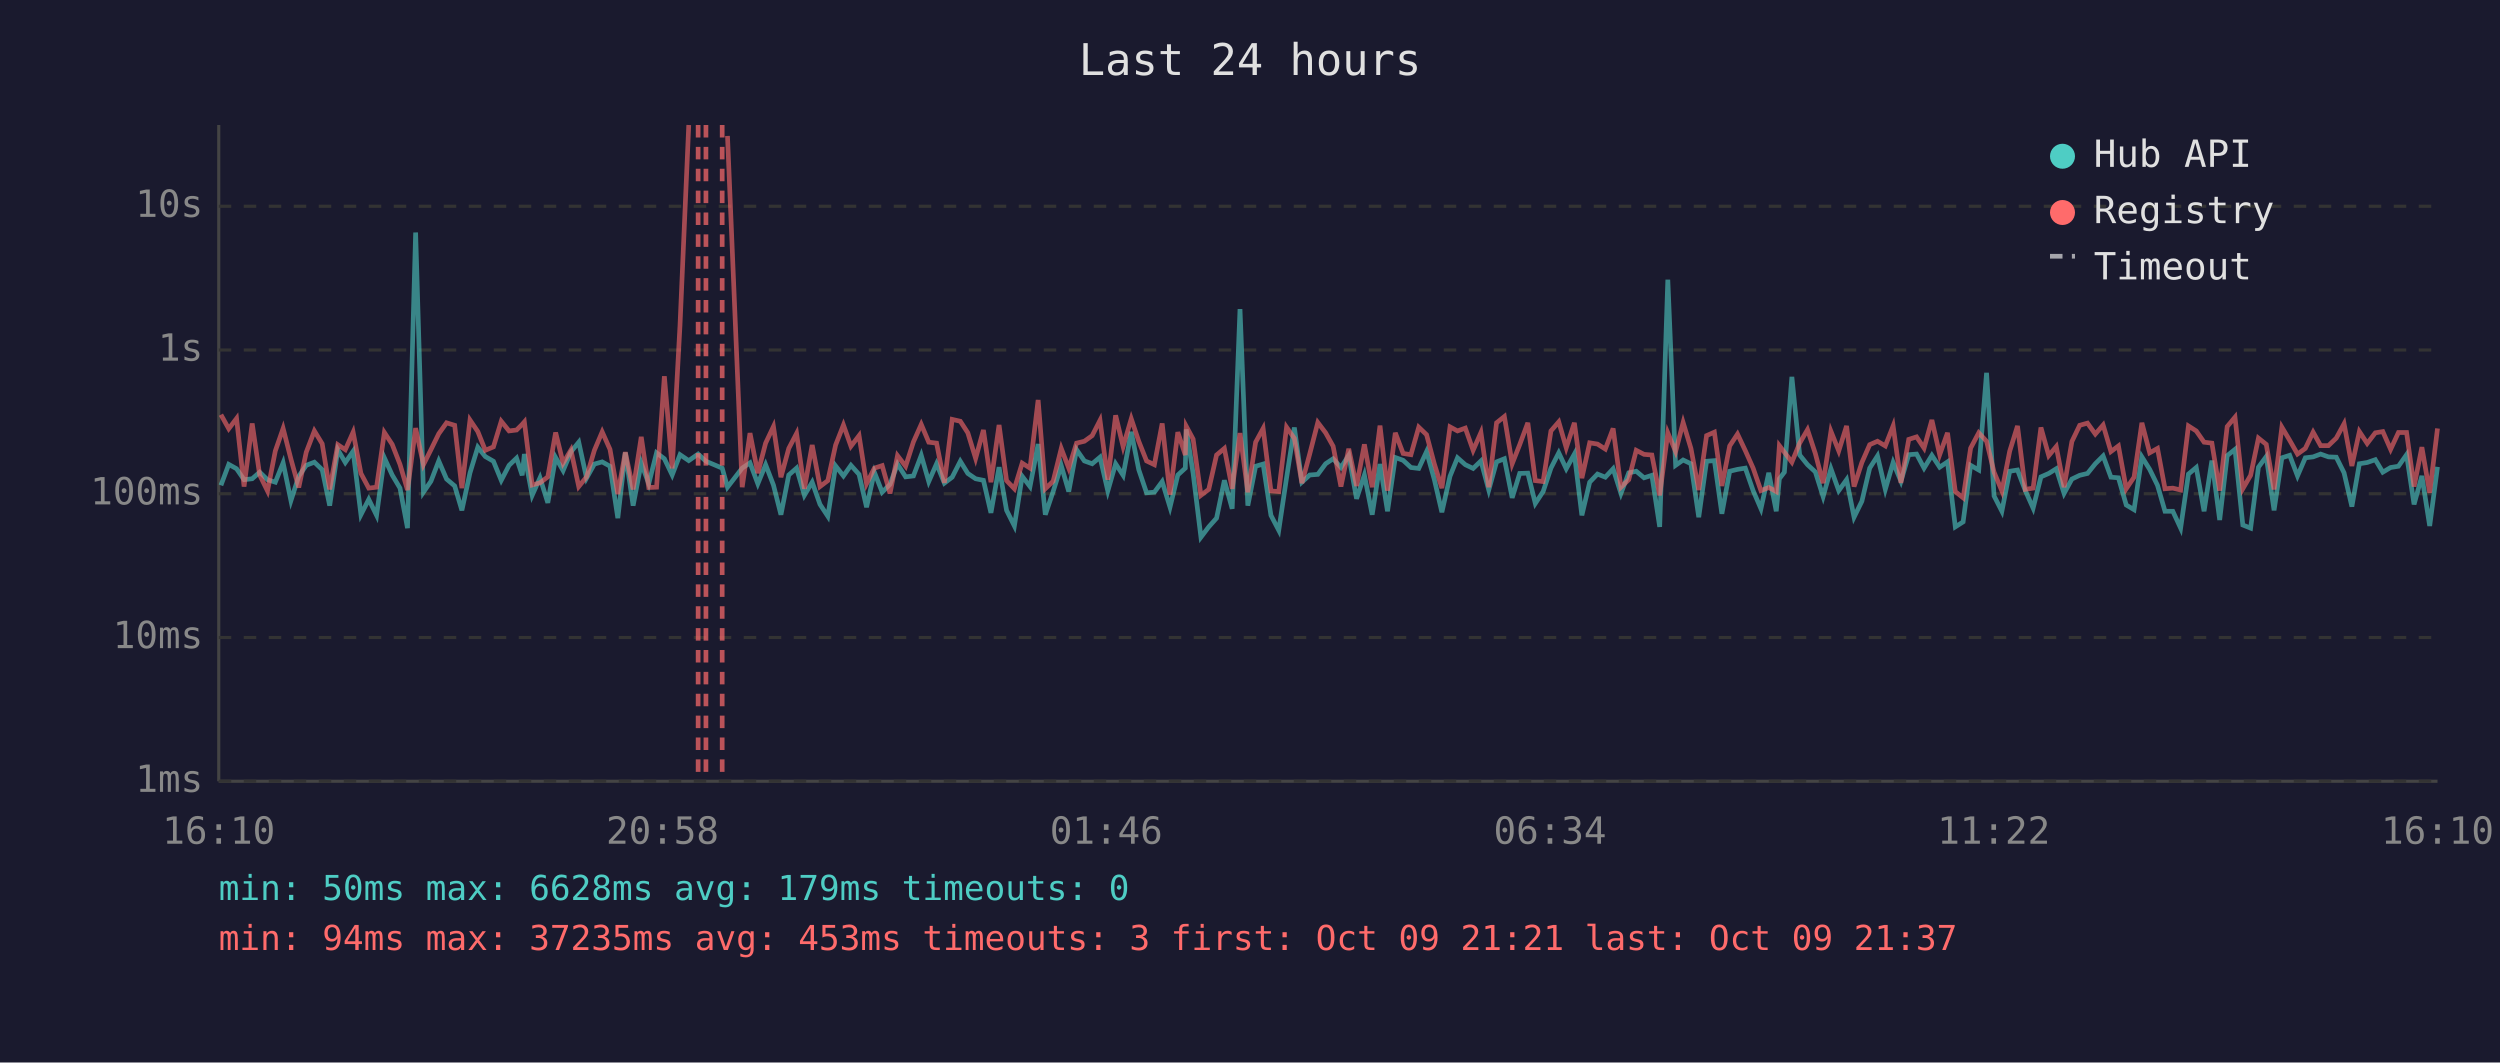
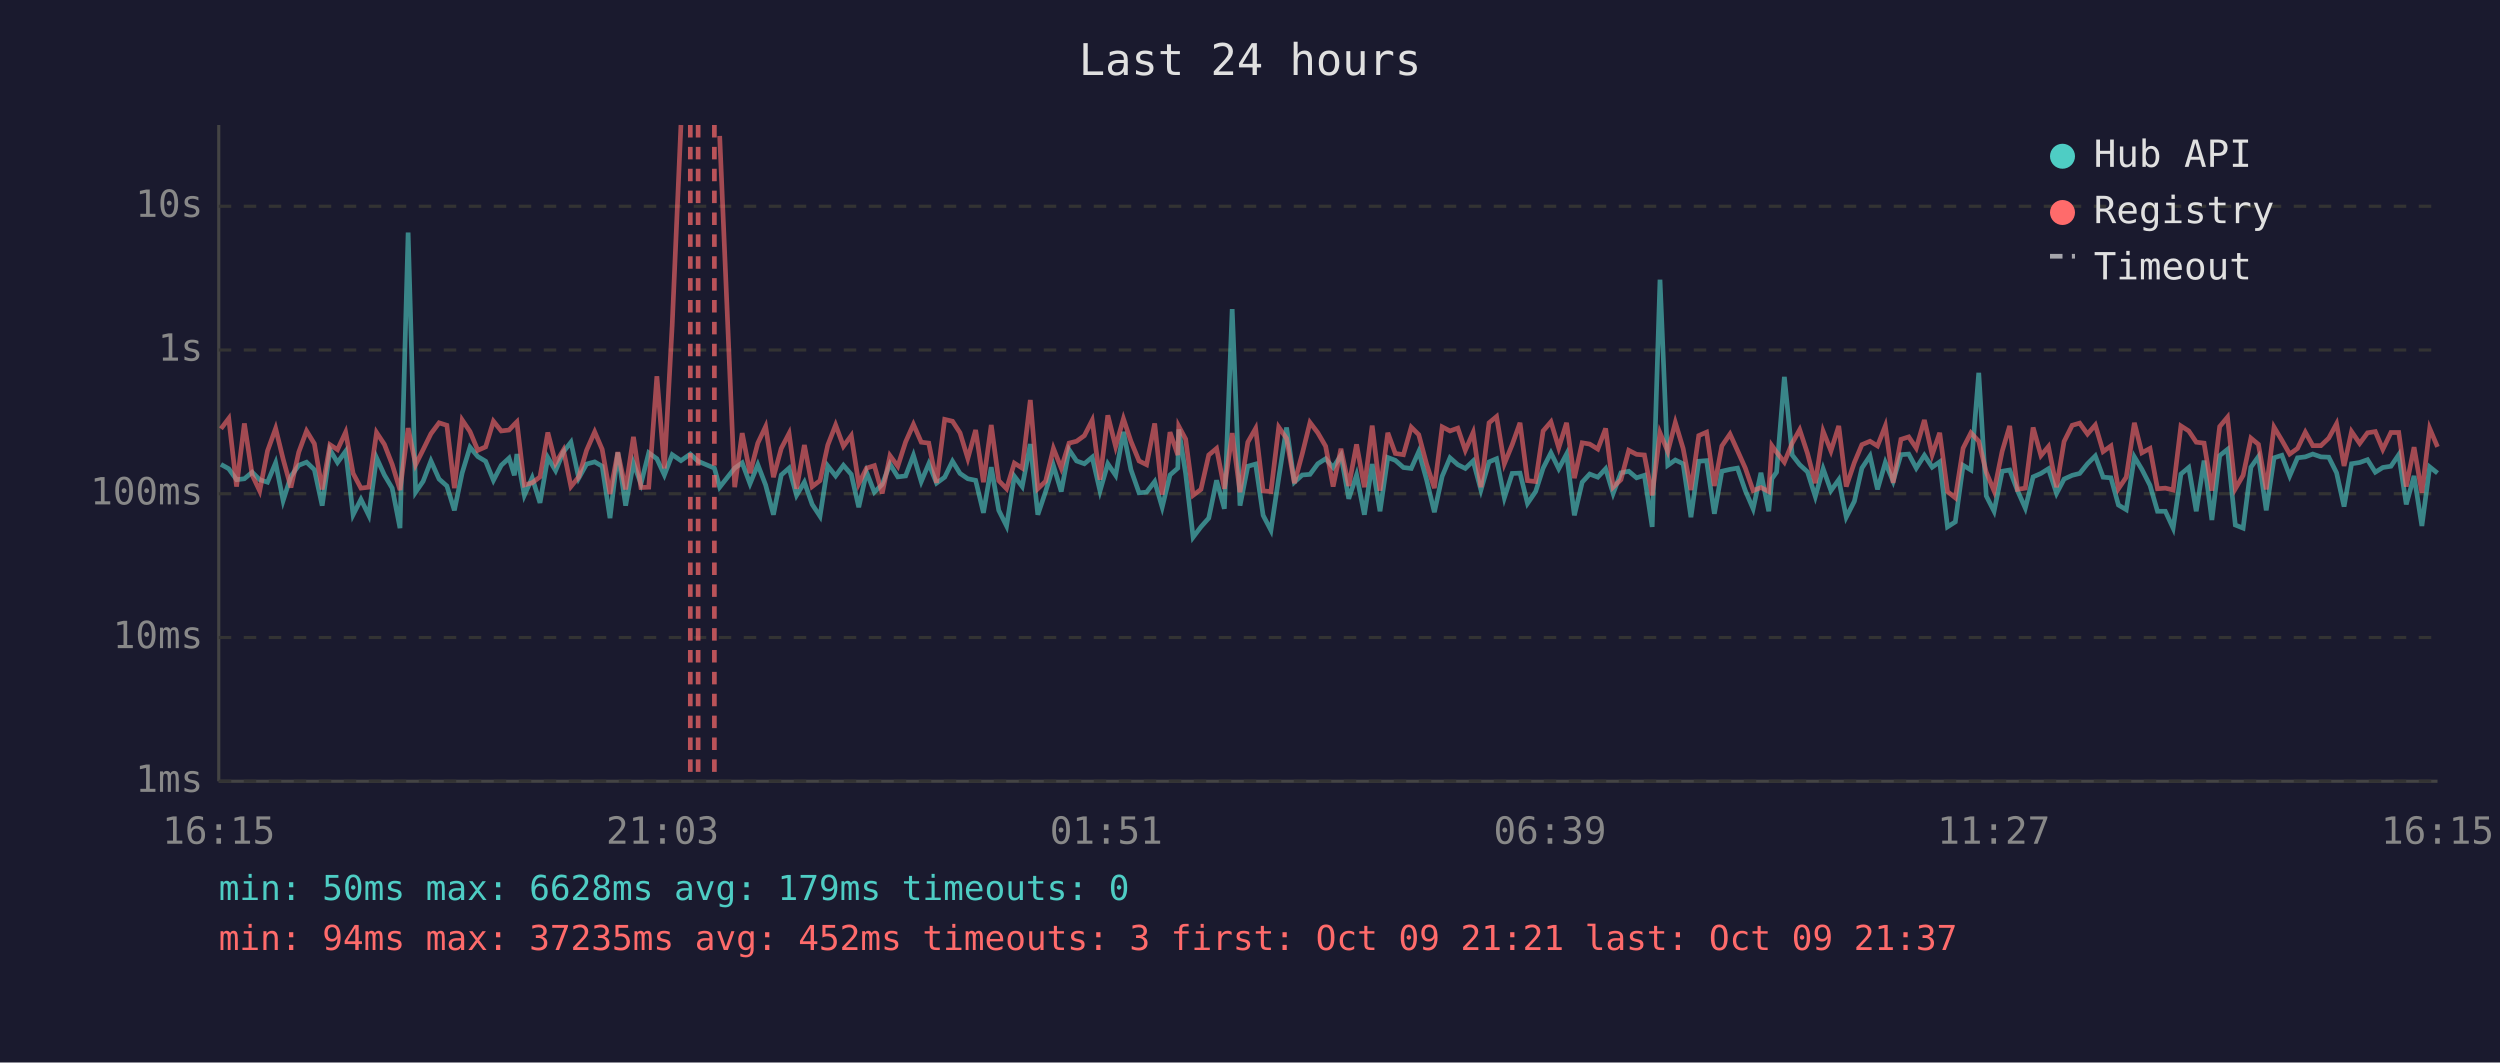
<svg xmlns="http://www.w3.org/2000/svg" viewBox="0 0 800 340" font-family="monospace" font-size="12">
  <rect width="800" height="340" fill="#1a1a2e" />
  <text x="400" y="24" fill="#e0e0e0" font-size="14" text-anchor="middle">Last 24 hours</text>
  <line x1="70" y1="40" x2="70" y2="250" stroke="#444" stroke-width="1" />
  <line x1="70" y1="250" x2="780" y2="250" stroke="#444" stroke-width="1" />
  <line x1="70" y1="250" x2="780" y2="250" stroke="#333" stroke-width="1" stroke-dasharray="4" />
  <text x="65" y="250" fill="#888" text-anchor="end" dominant-baseline="middle">1ms</text>
  <line x1="70" y1="204" x2="780" y2="204" stroke="#333" stroke-width="1" stroke-dasharray="4" />
  <text x="65" y="204" fill="#888" text-anchor="end" dominant-baseline="middle">10ms</text>
  <line x1="70" y1="158" x2="780" y2="158" stroke="#333" stroke-width="1" stroke-dasharray="4" />
  <text x="65" y="158" fill="#888" text-anchor="end" dominant-baseline="middle">100ms</text>
  <line x1="70" y1="112" x2="780" y2="112" stroke="#333" stroke-width="1" stroke-dasharray="4" />
  <text x="65" y="112" fill="#888" text-anchor="end" dominant-baseline="middle">1s</text>
  <line x1="70" y1="66" x2="780" y2="66" stroke="#333" stroke-width="1" stroke-dasharray="4" />
  <text x="65" y="66" fill="#888" text-anchor="end" dominant-baseline="middle">10s</text>
-   <text x="70" y="270" fill="#888" text-anchor="middle">16:10</text>
-   <text x="212" y="270" fill="#888" text-anchor="middle">20:58</text>
-   <text x="354" y="270" fill="#888" text-anchor="middle">01:46</text>
-   <text x="496" y="270" fill="#888" text-anchor="middle">06:34</text>
-   <text x="638" y="270" fill="#888" text-anchor="middle">11:22</text>
-   <text x="780" y="270" fill="#888" text-anchor="middle">16:10</text>
-   <polyline points="70.7,155.3 73.2,148.6 75.7,150.0 78.1,153.5 80.7,153.2 83.1,151.1 85.6,153.5 88.1,154.3 90.6,148.1 93.1,160.2 95.6,152.4 98.0,148.9 100.6,147.9 103.1,150.3 105.5,161.8 108.1,143.9 110.5,148.0 113.0,144.4 115.5,164.7 118.0,159.8 120.5,164.9 123.0,146.5 125.5,152.0 128.0,156.2 130.4,169.0 133.0,74.4 135.5,157.5 137.9,154.0 140.4,147.5 142.9,153.3 145.5,155.5 147.8,163.3 150.4,151.3 152.9,143.1 155.3,146.1 157.9,147.6 160.4,153.7 162.9,148.9 165.3,146.6 167.1,152.1 167.8,145.3 170.3,158.5 172.8,152.9 175.3,160.9 177.8,146.4 180.2,150.6 182.7,144.6 185.2,141.5 187.7,153.0 190.2,148.5 192.7,147.8 195.2,149.2 197.7,165.8 200.1,144.8 202.6,161.8 205.2,148.2 207.6,154.8 210.1,144.9 212.6,146.8 215.1,152.0 217.6,145.5 220.4,147.4 223.4,145.3 225.9,147.6 231.1,149.8 232.8,155.9 237.5,149.8 240.0,148.1 242.5,154.8 245.0,148.7 247.5,155.2 249.9,164.7 252.4,152.0 254.9,149.8 257.4,158.5 259.9,154.3 262.4,161.4 264.9,165.2 267.4,149.1 269.9,152.3 272.3,148.9 274.9,151.8 277.3,162.3 279.8,151.1 282.3,157.5 284.8,155.0 287.2,148.5 289.8,152.6 292.3,152.3 294.8,145.7 297.2,154.1 299.7,148.4 302.2,154.6 304.7,152.7 307.3,147.6 309.7,151.5 312.2,153.2 314.7,153.7 317.1,164.1 319.7,149.5 322.1,163.3 324.6,168.3 327.1,152.4 329.6,155.7 332.2,142.1 334.5,164.7 337.0,157.3 339.6,149.0 342.0,157.3 344.5,143.9 347.0,147.5 349.5,148.4 352.0,146.3 354.5,157.1 357.0,148.4 359.4,152.1 362.0,138.2 364.4,150.3 366.9,157.7 369.4,157.5 371.9,154.1 374.4,162.3 376.9,152.0 379.3,149.8 379.6,137.4 381.8,151.5 384.3,171.9 386.8,168.6 389.3,165.8 391.8,153.7 394.3,162.8 396.8,98.9 399.3,161.8 401.8,149.2 404.2,148.5 406.7,164.9 409.2,169.7 411.7,152.9 414.2,136.8 416.6,154.3 419.1,152.0 421.7,151.8 424.2,148.4 426.6,146.8 429.1,149.6 431.6,145.7 434.1,159.6 436.6,152.0 439.1,164.7 441.6,148.5 444.0,163.6 446.5,146.4 449.0,147.3 451.5,149.6 454.0,149.9 456.5,144.5 459.0,153.5 461.4,163.9 464.0,152.4 466.4,146.5 468.9,148.7 471.4,149.9 473.9,147.5 476.4,156.8 478.9,147.8 481.4,146.8 483.9,159.3 486.3,151.5 488.9,151.4 491.3,161.1 493.8,157.3 496.3,149.8 498.8,144.9 501.2,150.0 503.8,145.3 506.2,164.9 508.7,154.3 511.2,151.7 513.7,152.7 516.2,150.0 518.7,157.9 521.2,151.3 523.6,150.8 526.1,152.9 528.6,152.1 531.1,168.6 533.7,89.5 536.2,148.9 538.6,147.2 541.1,148.4 543.6,165.5 546.1,147.6 548.6,147.4 551.0,164.4 553.5,150.8 556.0,150.2 558.5,149.8 561.0,157.0 563.5,162.8 566.0,151.3 568.4,163.6 569.4,153.2 571.0,151.1 573.4,120.6 575.9,145.6 578.4,148.7 580.9,151.0 583.4,158.9 585.9,150.0 588.4,157.0 590.9,153.5 593.3,165.5 595.8,160.4 598.3,149.8 600.8,145.9 603.3,156.6 605.8,148.0 608.3,154.0 610.8,145.5 613.3,145.3 615.7,149.8 618.2,145.7 620.7,149.5 623.2,147.8 625.7,168.6 628.2,167.0 630.6,148.9 633.2,150.4 635.7,119.3 638.1,158.7 640.6,163.6 643.1,150.8 645.6,150.4 648.1,157.0 650.6,162.6 653.1,152.6 655.6,151.5 658.0,150.0 660.5,157.9 663.0,153.3 665.5,152.1 668.0,151.5 670.5,148.4 673.0,145.9 675.5,152.7 677.9,152.9 680.4,161.6 682.9,163.1 685.4,146.2 687.9,150.2 690.4,155.3 692.8,163.6 695.3,163.6 697.8,169.0 700.3,151.7 702.8,149.6 705.3,163.6 707.8,147.4 710.3,166.4 712.7,145.8 715.2,143.8 717.7,168.0 720.2,169.0 722.7,149.5 725.2,146.1 727.7,163.3 730.2,146.5 732.7,145.7 735.2,152.3 737.7,146.5 740.2,146.2 742.6,145.3 745.1,146.2 747.6,146.3 750.1,151.3 752.6,162.1 755.0,148.4 757.5,148.0 760.1,147.1 762.5,151.1 765.0,149.6 767.5,149.2 770.1,145.5 772.5,161.4 775.0,152.3 777.5,168.3 780.0,149.4" fill="none" stroke="#4ecdc4" stroke-width="1.5" opacity="0.6" />
-   <polyline points="70.7,132.7 73.2,137.2 75.7,133.9 78.1,155.7 80.7,135.5 83.1,152.0 85.6,157.1 88.1,144.3 90.6,137.1 93.1,146.9 95.6,156.0 98.0,144.7 100.6,137.9 103.1,142.0 105.5,156.6 108.1,142.3 110.5,143.9 113.0,138.3 115.5,151.5 118.0,156.2 120.5,155.9 123.0,138.4 125.5,142.2 128.0,148.6 130.4,156.8 133.0,137.0 135.5,148.7 137.9,143.9 140.4,138.8 142.9,135.3 145.5,136.1 147.8,156.2 150.4,134.4 152.9,138.1 155.3,144.1 157.9,143.0 160.4,134.8 162.9,137.9 165.3,137.6 167.1,135.8 167.8,135.0 170.3,155.2 172.8,154.5 175.3,152.6 177.8,138.4 180.2,148.2 182.7,144.0 185.2,155.7 187.7,152.6 190.2,144.1 192.7,138.2 195.2,143.8 197.7,158.1 200.1,144.7 202.6,156.6 205.2,139.8 207.6,156.0 210.1,155.9 212.6,120.4 215.1,149.9 217.6,104.1 220.4,40.0" fill="none" stroke="#ff6b6b" stroke-width="1.5" opacity="0.6" />
-   <polyline points="232.8,43.5 237.5,155.9 240.0,138.6 242.5,151.4 245.0,141.8 247.5,136.5 249.9,152.7 252.4,143.5 254.9,138.7 257.4,156.4 259.9,142.4 262.4,155.7 264.9,153.8 267.4,142.4 269.9,136.0 272.3,142.8 274.9,139.4 277.3,154.8 279.8,149.8 282.3,149.0 284.8,157.9 287.2,145.8 289.8,149.2 292.3,141.4 294.8,135.8 297.2,141.5 299.7,141.8 302.2,154.5 304.7,134.2 307.3,134.8 309.7,138.5 312.2,146.7 314.7,137.6 317.1,154.3 319.7,136.0 322.1,153.8 324.6,156.4 327.1,148.2 329.6,149.8 332.2,128.0 334.5,156.4 337.0,154.0 339.6,143.5 342.0,149.8 344.5,141.8 347.0,141.2 349.5,139.4 352.0,134.5 354.5,153.5 357.0,132.9 359.4,142.9 362.0,134.0 364.4,141.2 366.9,147.5 369.4,148.7 371.9,135.5 374.4,158.3 376.9,138.3 379.3,145.6 379.6,136.4 381.8,140.5 384.3,158.5 386.8,156.6 389.3,145.6 391.8,143.5 394.3,156.4 396.8,138.6 399.3,157.5 401.8,141.5 404.2,137.1 406.7,157.1 409.2,157.3 411.7,136.7 414.2,140.3 416.6,154.6 419.1,145.3 421.7,135.2 424.2,138.5 426.6,142.8 429.1,155.7 431.6,143.6 434.1,155.5 436.6,142.2 439.1,155.9 441.6,136.2 444.0,157.0 446.5,138.5 449.0,145.1 451.5,145.5 454.0,136.7 456.5,139.1 459.0,148.5 461.4,156.2 464.0,136.6 466.4,137.9 468.9,137.0 471.4,144.1 473.9,138.4 476.4,155.9 478.9,135.3 481.4,133.3 483.9,148.4 486.3,142.3 488.9,135.3 491.3,153.8 493.8,154.1 496.3,137.9 498.8,135.0 501.2,143.3 503.8,135.3 506.2,153.0 508.7,141.7 511.2,142.1 513.7,143.7 516.2,137.1 518.7,155.9 521.2,153.5 523.6,144.1 526.1,145.4 528.6,145.6 531.1,158.5 533.7,138.5 536.2,144.5 538.6,135.2 541.1,143.5 543.6,156.8 546.1,139.4 548.6,138.3 551.0,155.5 553.5,142.7 556.0,138.9 558.5,144.2 561.0,149.8 563.5,157.0 566.0,156.0 568.4,157.3 569.4,142.6 571.0,144.7 573.4,147.9 575.9,141.8 578.4,137.5 580.9,145.1 583.4,154.6 585.9,138.0 588.4,144.3 590.9,136.3 593.3,155.7 595.8,148.0 598.3,142.3 600.8,141.2 603.3,142.7 605.8,136.3 608.3,154.5 610.8,140.6 613.3,139.8 615.7,143.4 618.2,134.4 620.7,145.5 623.2,138.5 625.7,157.3 628.2,159.3 630.6,143.4 633.2,138.5 635.7,141.2 638.1,151.1 640.6,157.1 643.1,144.4 645.6,136.3 648.1,156.6 650.6,156.2 653.1,136.8 655.6,145.8 658.0,142.9 660.5,155.9 663.0,141.3 665.5,136.1 668.0,135.4 670.5,138.9 673.0,136.0 675.5,144.5 677.9,142.7 680.4,156.4 682.9,152.7 685.4,135.3 687.9,144.9 690.4,143.5 692.8,156.4 695.3,156.2 697.8,156.8 700.3,136.3 702.8,137.9 705.3,141.5 707.8,141.8 710.3,157.0 712.7,136.5 715.2,133.5 717.7,156.4 720.2,152.1 722.7,140.2 725.2,142.2 727.7,156.6 730.2,136.7 732.7,140.9 735.2,145.3 737.7,143.5 740.2,138.3 742.6,142.6 745.1,142.6 747.6,140.2 750.1,135.6 752.6,149.1 755.0,138.1 757.5,141.9 760.1,138.5 762.5,138.1 765.0,143.8 767.5,138.4 770.1,138.4 772.5,155.7 775.0,143.1 777.5,157.7 780.0,137.1" fill="none" stroke="#ff6b6b" stroke-width="1.5" opacity="0.6" />
+   <text x="70" y="270" fill="#888" text-anchor="middle">16:15</text>
+   <text x="212" y="270" fill="#888" text-anchor="middle">21:03</text>
+   <text x="354" y="270" fill="#888" text-anchor="middle">01:51</text>
+   <text x="496" y="270" fill="#888" text-anchor="middle">06:39</text>
+   <text x="638" y="270" fill="#888" text-anchor="middle">11:27</text>
+   <text x="780" y="270" fill="#888" text-anchor="middle">16:15</text>
+   <polyline points="70.7,148.6 73.2,150.0 75.7,153.5 78.2,153.2 80.7,151.1 83.1,153.5 85.6,154.3 88.2,148.1 90.6,160.2 93.1,152.4 95.6,148.9 98.1,147.9 100.6,150.3 103.1,161.8 105.6,143.9 108.0,148.0 110.6,144.4 113.0,164.7 115.5,159.8 118.0,164.9 120.5,146.5 123.0,152.0 125.5,156.2 128.0,169.0 130.6,74.4 133.0,157.5 135.4,154.0 137.9,147.5 140.5,153.3 143.0,155.5 145.4,163.3 147.9,151.3 150.4,143.1 152.9,146.1 155.4,147.6 157.9,153.7 160.4,148.9 162.9,146.6 164.6,152.1 165.4,145.3 167.8,158.5 170.3,152.9 172.8,160.9 175.3,146.4 177.8,150.6 180.3,144.6 182.7,141.5 185.2,153.0 187.7,148.5 190.3,147.8 192.7,149.2 195.2,165.8 197.7,144.8 200.2,161.8 202.7,148.2 205.1,154.8 207.6,144.9 210.2,146.8 212.6,152.0 215.1,145.5 217.9,147.4 220.9,145.3 223.4,147.6 228.6,149.8 230.3,155.9 235.1,149.8 237.5,148.1 240.0,154.8 242.5,148.7 245.0,155.2 247.5,164.7 250.0,152.0 252.5,149.8 254.9,158.5 257.4,154.3 259.9,161.4 262.4,165.2 264.9,149.1 267.4,152.3 269.9,148.9 272.4,151.8 274.8,162.3 277.3,151.1 279.8,157.5 282.3,155.0 284.8,148.5 287.3,152.6 289.8,152.3 292.3,145.7 294.8,154.1 297.2,148.4 299.7,154.6 302.3,152.7 304.8,147.6 307.2,151.5 309.7,153.2 312.2,153.7 314.7,164.1 317.2,149.5 319.6,163.3 322.1,168.3 324.6,152.4 327.1,155.7 329.7,142.1 332.1,164.7 334.6,157.3 337.1,149.0 339.6,157.3 342.1,143.9 344.5,147.5 347.0,148.4 349.5,146.3 352.0,157.1 354.5,148.4 357.0,152.1 359.5,138.2 361.9,150.3 364.5,157.7 366.9,157.5 369.5,154.1 371.9,162.3 374.4,152.0 376.9,149.8 377.2,137.4 379.4,151.5 381.8,171.9 384.3,168.6 386.8,165.8 389.3,153.7 391.8,162.8 394.3,98.9 396.8,161.8 399.3,149.2 401.8,148.5 404.2,164.9 406.7,169.7 409.2,152.9 411.7,136.8 414.2,154.3 416.7,152.0 419.2,151.8 421.7,148.4 424.2,146.8 426.6,149.6 429.1,145.7 431.6,159.6 434.1,152.0 436.6,164.7 439.1,148.5 441.6,163.6 444.1,146.4 446.5,147.3 449.1,149.6 451.6,149.9 454.0,144.5 456.5,153.5 459.0,163.9 461.5,152.4 464.0,146.5 466.5,148.7 468.9,149.9 471.4,147.5 473.9,156.8 476.5,147.8 478.9,146.8 481.4,159.3 483.9,151.5 486.4,151.4 488.8,161.1 491.4,157.3 493.8,149.8 496.3,144.9 498.8,150.0 501.3,145.3 503.8,164.9 506.3,154.3 508.7,151.7 511.3,152.7 513.8,150.0 516.2,157.9 518.7,151.3 521.2,150.8 523.7,152.9 526.2,152.1 528.7,168.6 531.2,89.5 533.7,148.9 536.1,147.2 538.6,148.4 541.1,165.5 543.6,147.6 546.1,147.4 548.6,164.4 551.0,150.8 553.6,150.2 556.0,149.8 558.5,157.0 561.0,162.8 563.5,151.3 566.0,163.6 567.0,153.2 568.5,151.1 571.0,120.6 573.5,145.6 575.9,148.7 578.4,151.0 580.9,158.9 583.4,150.0 585.9,157.0 588.4,153.5 590.8,165.5 593.4,160.4 595.8,149.8 598.4,145.9 600.8,156.6 603.3,148.0 605.8,154.0 608.3,145.5 610.8,145.3 613.2,149.8 615.8,145.7 618.3,149.5 620.7,147.8 623.2,168.6 625.7,167.0 628.2,148.9 630.7,150.4 633.2,119.3 635.6,158.7 638.1,163.6 640.7,150.8 643.1,150.4 645.6,157.0 648.1,162.6 650.6,152.6 653.1,151.5 655.5,150.0 658.1,157.9 660.5,153.3 663.1,152.1 665.5,151.5 668.0,148.4 670.5,145.9 673.0,152.7 675.5,152.9 677.9,161.6 680.4,163.1 683.0,146.2 685.4,150.2 688.0,155.3 690.4,163.6 692.9,163.6 695.4,169.0 697.9,151.7 700.4,149.6 702.8,163.6 705.3,147.4 707.8,166.4 710.3,145.8 712.8,143.8 715.3,168.0 717.8,169.0 720.3,149.5 722.7,146.1 725.2,163.3 727.7,146.5 730.2,145.7 732.7,152.3 735.2,146.5 737.7,146.2 740.1,145.3 742.7,146.2 745.2,146.3 747.7,151.3 750.1,162.1 752.5,148.4 755.1,148.0 757.6,147.1 760.1,151.1 762.5,149.6 765.1,149.2 767.6,145.5 770.0,161.4 772.5,152.3 775.0,168.3 777.5,149.4 780.0,151.4" fill="none" stroke="#4ecdc4" stroke-width="1.5" opacity="0.6" />
+   <polyline points="70.7,137.2 73.2,133.9 75.7,155.7 78.2,135.5 80.7,152.0 83.1,157.1 85.6,144.3 88.2,137.1 90.6,146.9 93.1,156.0 95.6,144.7 98.1,137.9 100.6,142.0 103.1,156.6 105.6,142.3 108.0,143.9 110.6,138.3 113.0,151.5 115.5,156.2 118.0,155.9 120.5,138.4 123.0,142.2 125.5,148.6 128.0,156.8 130.6,137.0 133.0,148.7 135.4,143.9 137.9,138.8 140.5,135.3 143.0,136.1 145.4,156.2 147.9,134.4 150.4,138.1 152.9,144.1 155.4,143.0 157.9,134.8 160.4,137.9 162.9,137.6 164.6,135.8 165.4,135.0 167.8,155.2 170.3,154.5 172.8,152.6 175.3,138.4 177.8,148.2 180.3,144.0 182.7,155.7 185.2,152.6 187.7,144.1 190.3,138.2 192.7,143.8 195.2,158.1 197.7,144.7 200.2,156.6 202.7,139.8 205.1,156.0 207.6,155.9 210.2,120.4 212.6,149.9 215.1,104.1 217.9,40.0" fill="none" stroke="#ff6b6b" stroke-width="1.5" opacity="0.6" />
+   <polyline points="230.3,43.5 235.1,155.9 237.5,138.6 240.0,151.4 242.5,141.8 245.0,136.5 247.5,152.7 250.0,143.5 252.5,138.7 254.9,156.4 257.4,142.4 259.9,155.7 262.4,153.8 264.9,142.4 267.4,136.0 269.9,142.8 272.4,139.4 274.8,154.8 277.3,149.8 279.8,149.0 282.3,157.9 284.8,145.8 287.3,149.2 289.8,141.4 292.3,135.8 294.8,141.5 297.2,141.8 299.7,154.5 302.3,134.2 304.8,134.8 307.2,138.5 309.7,146.7 312.2,137.6 314.7,154.3 317.2,136.0 319.6,153.8 322.1,156.4 324.6,148.2 327.1,149.8 329.7,128.0 332.1,156.4 334.6,154.0 337.1,143.5 339.6,149.8 342.1,141.8 344.5,141.2 347.0,139.4 349.5,134.5 352.0,153.5 354.5,132.9 357.0,142.9 359.5,134.0 361.9,141.2 364.5,147.5 366.9,148.7 369.5,135.5 371.9,158.3 374.4,138.3 376.9,145.6 377.2,136.4 379.4,140.5 381.8,158.5 384.3,156.6 386.8,145.6 389.3,143.5 391.8,156.4 394.3,138.6 396.8,157.5 399.3,141.5 401.8,137.1 404.2,157.1 406.7,157.3 409.2,136.7 411.7,140.3 414.2,154.6 416.7,145.3 419.2,135.2 421.7,138.5 424.2,142.8 426.6,155.7 429.1,143.6 431.6,155.5 434.1,142.2 436.6,155.9 439.1,136.2 441.6,157.0 444.1,138.5 446.5,145.1 449.1,145.5 451.6,136.7 454.0,139.1 456.5,148.5 459.0,156.2 461.5,136.6 464.0,137.9 466.5,137.0 468.9,144.1 471.4,138.4 473.9,155.9 476.5,135.3 478.9,133.3 481.4,148.4 483.9,142.3 486.4,135.3 488.8,153.8 491.4,154.1 493.8,137.9 496.3,135.0 498.8,143.3 501.3,135.3 503.8,153.0 506.3,141.7 508.7,142.1 511.3,143.7 513.8,137.1 516.2,155.9 518.7,153.5 521.2,144.1 523.7,145.4 526.2,145.6 528.7,158.5 531.2,138.5 533.7,144.5 536.1,135.2 538.6,143.5 541.1,156.8 543.6,139.4 546.1,138.3 548.6,155.5 551.0,142.7 553.6,138.9 556.0,144.2 558.5,149.8 561.0,157.0 563.5,156.0 566.0,157.3 567.0,142.6 568.5,144.7 571.0,147.9 573.5,141.8 575.9,137.5 578.4,145.1 580.9,154.6 583.4,138.0 585.9,144.3 588.4,136.3 590.8,155.7 593.4,148.0 595.8,142.3 598.4,141.2 600.8,142.7 603.3,136.3 605.8,154.5 608.3,140.6 610.8,139.8 613.2,143.4 615.8,134.4 618.3,145.5 620.7,138.5 623.2,157.3 625.7,159.3 628.2,143.4 630.7,138.5 633.2,141.2 635.6,151.1 638.1,157.1 640.7,144.4 643.1,136.3 645.6,156.6 648.1,156.2 650.6,136.8 653.1,145.8 655.5,142.9 658.1,155.9 660.5,141.3 663.1,136.1 665.5,135.4 668.0,138.9 670.5,136.0 673.0,144.5 675.5,142.7 677.9,156.4 680.4,152.7 683.0,135.3 685.4,144.9 688.0,143.5 690.4,156.4 692.9,156.2 695.4,156.8 697.9,136.3 700.4,137.9 702.8,141.5 705.3,141.8 707.8,157.0 710.3,136.5 712.8,133.5 715.3,156.4 717.8,152.1 720.3,140.2 722.7,142.2 725.2,156.6 727.7,136.7 730.2,140.9 732.7,145.3 735.2,143.5 737.7,138.3 740.1,142.6 742.7,142.6 745.2,140.2 747.7,135.6 750.1,149.1 752.5,138.1 755.1,141.9 757.6,138.5 760.1,138.1 762.5,143.8 765.1,138.4 767.6,138.4 770.0,155.7 772.5,143.1 775.0,157.7 777.5,137.1 780.0,143.0" fill="none" stroke="#ff6b6b" stroke-width="1.5" opacity="0.6" />
+   <line x1="220.9" y1="40" x2="220.9" y2="250" stroke="#ff6b6b" stroke-width="1.5" stroke-dasharray="4,3" opacity="0.7" />
  <line x1="223.4" y1="40" x2="223.4" y2="250" stroke="#ff6b6b" stroke-width="1.5" stroke-dasharray="4,3" opacity="0.7" />
-   <line x1="225.9" y1="40" x2="225.9" y2="250" stroke="#ff6b6b" stroke-width="1.5" stroke-dasharray="4,3" opacity="0.7" />
-   <line x1="231.1" y1="40" x2="231.1" y2="250" stroke="#ff6b6b" stroke-width="1.5" stroke-dasharray="4,3" opacity="0.7" />
+   <line x1="228.6" y1="40" x2="228.6" y2="250" stroke="#ff6b6b" stroke-width="1.5" stroke-dasharray="4,3" opacity="0.7" />
  <circle cx="660" cy="50" r="4" fill="#4ecdc4" />
  <text x="670" y="50" fill="#e0e0e0" dominant-baseline="middle">Hub API</text>
  <circle cx="660" cy="68" r="4" fill="#ff6b6b" />
  <text x="670" y="68" fill="#e0e0e0" dominant-baseline="middle">Registry</text>
  <line x1="656" y1="82" x2="664" y2="82" stroke="#e0e0e0" stroke-width="1.5" stroke-dasharray="4,3" opacity="0.7" />
  <text x="670" y="86" fill="#e0e0e0" dominant-baseline="middle">Timeout</text>
  <text x="70" y="288" fill="#4ecdc4" font-size="11">min: 50ms  max: 6628ms  avg: 179ms  timeouts: 0</text>
-   <text x="70" y="304" fill="#ff6b6b" font-size="11">min: 94ms  max: 37235ms  avg: 453ms  timeouts: 3  first: Oct 09 21:21  last: Oct 09 21:37</text>
+   <text x="70" y="304" fill="#ff6b6b" font-size="11">min: 94ms  max: 37235ms  avg: 452ms  timeouts: 3  first: Oct 09 21:21  last: Oct 09 21:37</text>
</svg>
